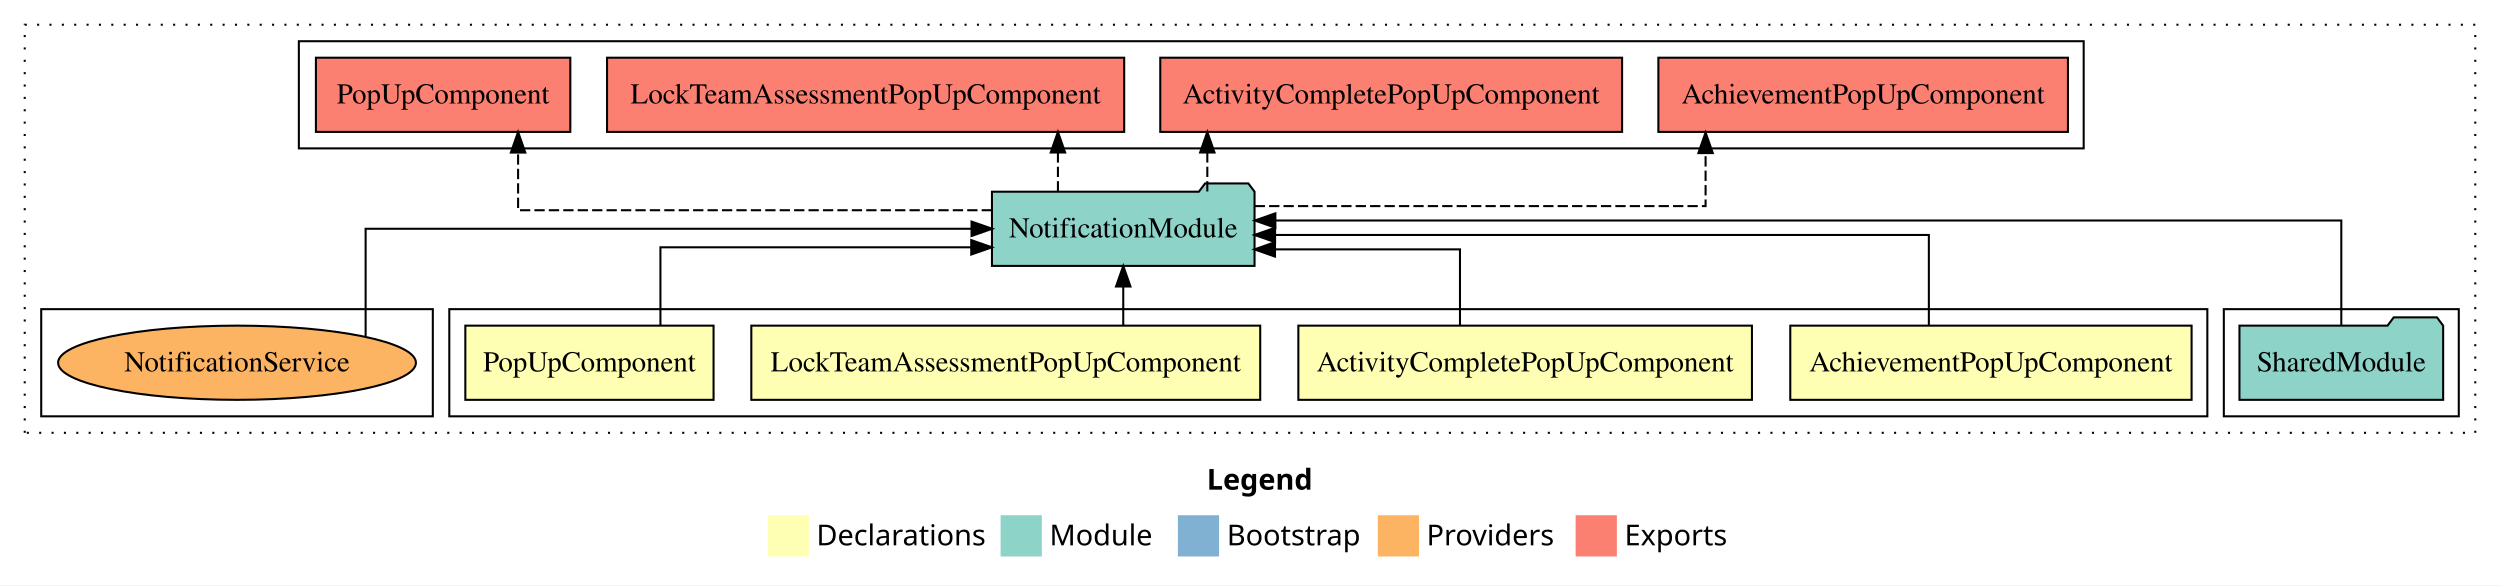
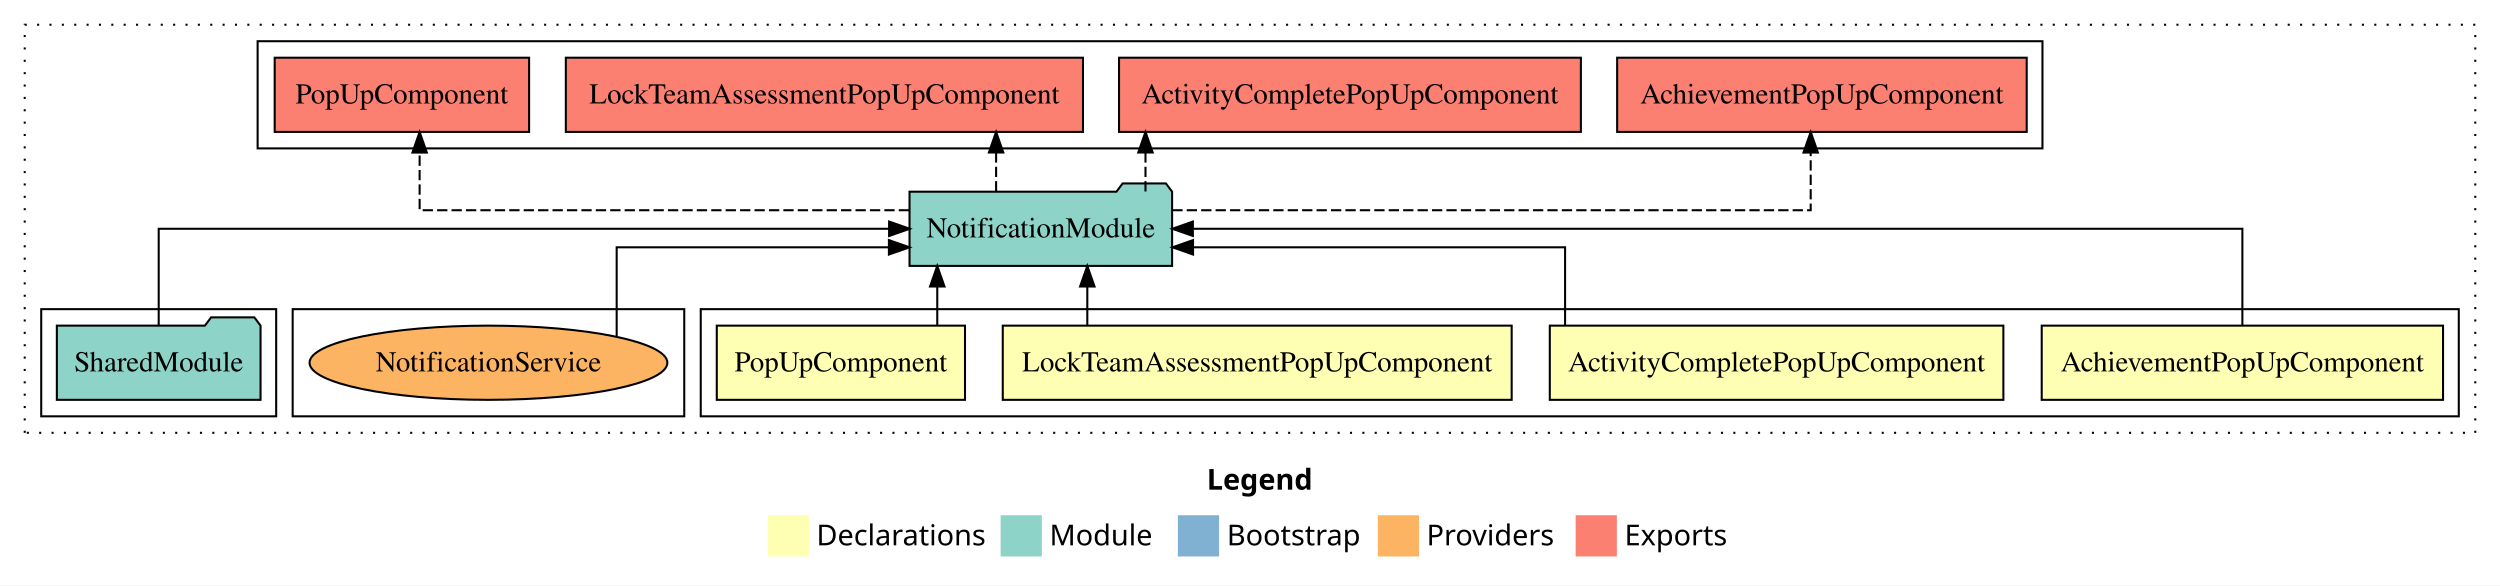
<svg xmlns="http://www.w3.org/2000/svg" width="1213pt" height="284pt" viewBox="0.00 0.00 1213.00 284.00">
  <g id="graph0" class="graph" transform="scale(1 1) rotate(0) translate(4 280)">
    <polygon fill="white" stroke="transparent" points="-4,4 -4,-280 1209,-280 1209,4 -4,4" />
    <text text-anchor="start" x="581.51" y="-42.4" font-family="sans-serif" font-weight="bold" font-size="14.00">Legend</text>
    <polygon fill="#ffffb3" stroke="transparent" points="368.5,-10 368.5,-30 388.5,-30 388.5,-10 368.5,-10" />
    <text text-anchor="start" x="392.13" y="-15.4" font-family="sans-serif" font-size="14.00">  Declarations</text>
    <polygon fill="#8dd3c7" stroke="transparent" points="481.5,-10 481.5,-30 501.5,-30 501.5,-10 481.5,-10" />
    <text text-anchor="start" x="505.23" y="-15.4" font-family="sans-serif" font-size="14.00">  Module</text>
    <polygon fill="#80b1d3" stroke="transparent" points="567.5,-10 567.5,-30 587.5,-30 587.5,-10 567.5,-10" />
    <text text-anchor="start" x="591.28" y="-15.4" font-family="sans-serif" font-size="14.00">  Bootstrap</text>
    <polygon fill="#fdb462" stroke="transparent" points="664.5,-10 664.5,-30 684.5,-30 684.5,-10 664.5,-10" />
    <text text-anchor="start" x="688.17" y="-15.4" font-family="sans-serif" font-size="14.00">  Providers</text>
    <polygon fill="#fb8072" stroke="transparent" points="760.5,-10 760.5,-30 780.5,-30 780.5,-10 760.5,-10" />
    <text text-anchor="start" x="784.23" y="-15.4" font-family="sans-serif" font-size="14.00">  Exports</text>
    <g id="clust1" class="cluster">
      <polygon fill="none" stroke="black" stroke-dasharray="1,5" points="8,-70 8,-268 1197,-268 1197,-70 8,-70" />
    </g>
-     <g id="clust7" class="cluster">
-       <polygon fill="none" stroke="black" points="1075,-78 1075,-130 1189,-130 1189,-78 1075,-78" />
-     </g>
    <g id="clust8" class="cluster">
-       <polygon fill="none" stroke="black" points="141,-208 141,-260 1007,-260 1007,-208 141,-208" />
+       <polygon fill="none" stroke="black" points="121,-208 121,-260 987,-260 987,-208 121,-208" />
    </g>
    <g id="clust2" class="cluster">
-       <polygon fill="none" stroke="black" points="214,-78 214,-130 1067,-130 1067,-78 214,-78" />
+       <polygon fill="none" stroke="black" points="336,-78 336,-130 1189,-130 1189,-78 336,-78" />
    </g>
    <g id="clust10" class="cluster">
-       <polygon fill="none" stroke="black" points="16,-78 16,-130 206,-130 206,-78 16,-78" />
+       <polygon fill="none" stroke="black" points="138,-78 138,-130 328,-130 328,-78 138,-78" />
+     </g>
+     <g id="clust7" class="cluster">
+       <polygon fill="none" stroke="black" points="16,-78 16,-130 130,-130 130,-78 16,-78" />
    </g>
    <g id="node1" class="node">
-       <polygon fill="#ffffb3" stroke="black" points="1059.36,-122 864.64,-122 864.64,-86 1059.36,-86 1059.36,-122" />
-       <text text-anchor="middle" x="962" y="-99.8" font-family="Times,serif" font-size="14.00">AchievementPopUpComponent</text>
+       <polygon fill="#ffffb3" stroke="black" points="1181.36,-122 986.64,-122 986.64,-86 1181.36,-86 1181.36,-122" />
+       <text text-anchor="middle" x="1084" y="-99.8" font-family="Times,serif" font-size="14.00">AchievementPopUpComponent</text>
    </g>
    <g id="node5" class="node">
-       <polygon fill="#8dd3c7" stroke="black" points="604.7,-187 601.7,-191 580.7,-191 577.7,-187 477.3,-187 477.3,-151 604.7,-151 604.7,-187" />
-       <text text-anchor="middle" x="541" y="-164.8" font-family="Times,serif" font-size="14.00">NotificationModule</text>
+       <polygon fill="#8dd3c7" stroke="black" points="564.7,-187 561.7,-191 540.7,-191 537.7,-187 437.3,-187 437.3,-151 564.7,-151 564.7,-187" />
+       <text text-anchor="middle" x="501" y="-164.8" font-family="Times,serif" font-size="14.00">NotificationModule</text>
    </g>
    <g id="edge1" class="edge">
-       <path fill="none" stroke="black" d="M931.88,-122.27C931.88,-140.56 931.88,-166 931.88,-166 931.88,-166 614.67,-166 614.67,-166" />
-       <polygon fill="black" stroke="black" points="614.67,-162.5 604.67,-166 614.67,-169.5 614.67,-162.5" />
+       <path fill="none" stroke="black" d="M1084,-122.11C1084,-141.34 1084,-169 1084,-169 1084,-169 574.78,-169 574.78,-169" />
+       <polygon fill="black" stroke="black" points="574.78,-165.5 564.78,-169 574.78,-172.5 574.78,-165.5" />
    </g>
    <g id="node2" class="node">
-       <polygon fill="#ffffb3" stroke="black" points="846.04,-122 625.96,-122 625.96,-86 846.04,-86 846.04,-122" />
-       <text text-anchor="middle" x="736" y="-99.8" font-family="Times,serif" font-size="14.00">ActivityCompletePopUpComponent</text>
+       <polygon fill="#ffffb3" stroke="black" points="968.04,-122 747.96,-122 747.96,-86 968.04,-86 968.04,-122" />
+       <text text-anchor="middle" x="858" y="-99.8" font-family="Times,serif" font-size="14.00">ActivityCompletePopUpComponent</text>
    </g>
    <g id="edge2" class="edge">
-       <path fill="none" stroke="black" d="M704.38,-122.01C704.38,-138.05 704.38,-159 704.38,-159 704.38,-159 614.63,-159 614.63,-159" />
-       <polygon fill="black" stroke="black" points="614.63,-155.5 604.63,-159 614.63,-162.5 614.63,-155.5" />
+       <path fill="none" stroke="black" d="M755.38,-122.03C755.38,-138.4 755.38,-160 755.38,-160 755.38,-160 574.86,-160 574.86,-160" />
+       <polygon fill="black" stroke="black" points="574.86,-156.5 564.86,-160 574.86,-163.5 574.86,-156.5" />
    </g>
    <g id="node3" class="node">
-       <polygon fill="#ffffb3" stroke="black" points="607.46,-122 360.54,-122 360.54,-86 607.46,-86 607.46,-122" />
-       <text text-anchor="middle" x="484" y="-99.8" font-family="Times,serif" font-size="14.00">LockTeamAssessmentPopUpComponent</text>
+       <polygon fill="#ffffb3" stroke="black" points="729.46,-122 482.54,-122 482.54,-86 729.46,-86 729.46,-122" />
+       <text text-anchor="middle" x="606" y="-99.8" font-family="Times,serif" font-size="14.00">LockTeamAssessmentPopUpComponent</text>
    </g>
    <g id="edge3" class="edge">
-       <path fill="none" stroke="black" d="M541,-122.11C541,-122.11 541,-140.99 541,-140.99" />
-       <polygon fill="black" stroke="black" points="537.5,-140.99 541,-150.99 544.5,-140.99 537.5,-140.99" />
+       <path fill="none" stroke="black" d="M523.56,-122.11C523.56,-122.11 523.56,-140.99 523.56,-140.99" />
+       <polygon fill="black" stroke="black" points="520.06,-140.99 523.56,-150.99 527.06,-140.99 520.06,-140.99" />
    </g>
    <g id="node4" class="node">
-       <polygon fill="#ffffb3" stroke="black" points="342.22,-122 221.78,-122 221.78,-86 342.22,-86 342.22,-122" />
-       <text text-anchor="middle" x="282" y="-99.8" font-family="Times,serif" font-size="14.00">PopUpComponent</text>
+       <polygon fill="#ffffb3" stroke="black" points="464.22,-122 343.78,-122 343.78,-86 464.22,-86 464.22,-122" />
+       <text text-anchor="middle" x="404" y="-99.8" font-family="Times,serif" font-size="14.00">PopUpComponent</text>
    </g>
    <g id="edge4" class="edge">
-       <path fill="none" stroke="black" d="M316.44,-122.03C316.44,-138.4 316.44,-160 316.44,-160 316.44,-160 467.25,-160 467.25,-160" />
-       <polygon fill="black" stroke="black" points="467.25,-163.5 477.25,-160 467.25,-156.5 467.25,-163.5" />
+       <path fill="none" stroke="black" d="M450.76,-122.11C450.76,-122.11 450.76,-140.99 450.76,-140.99" />
+       <polygon fill="black" stroke="black" points="447.26,-140.99 450.76,-150.99 454.26,-140.99 447.26,-140.99" />
    </g>
    <g id="node7" class="node">
-       <polygon fill="#fb8072" stroke="black" points="999.36,-252 800.64,-252 800.64,-216 999.36,-216 999.36,-252" />
-       <text text-anchor="middle" x="900" y="-229.8" font-family="Times,serif" font-size="14.00">AchievementPopUpComponent </text>
+       <polygon fill="#fb8072" stroke="black" points="979.36,-252 780.64,-252 780.64,-216 979.36,-216 979.36,-252" />
+       <text text-anchor="middle" x="880" y="-229.8" font-family="Times,serif" font-size="14.00">AchievementPopUpComponent </text>
    </g>
    <g id="edge6" class="edge">
-       <path fill="none" stroke="black" stroke-dasharray="5,2" d="M604.76,-180C688.1,-180 823.55,-180 823.55,-180 823.55,-180 823.55,-205.72 823.55,-205.72" />
-       <polygon fill="black" stroke="black" points="820.05,-205.72 823.55,-215.72 827.05,-205.72 820.05,-205.72" />
+       <path fill="none" stroke="black" stroke-dasharray="5,2" d="M564.79,-178C671.48,-178 874.55,-178 874.55,-178 874.55,-178 874.55,-205.97 874.55,-205.97" />
+       <polygon fill="black" stroke="black" points="871.05,-205.97 874.55,-215.97 878.05,-205.97 871.05,-205.97" />
    </g>
    <g id="node8" class="node">
-       <polygon fill="#fb8072" stroke="black" points="783.04,-252 558.96,-252 558.96,-216 783.04,-216 783.04,-252" />
-       <text text-anchor="middle" x="671" y="-229.8" font-family="Times,serif" font-size="14.00">ActivityCompletePopUpComponent </text>
+       <polygon fill="#fb8072" stroke="black" points="763.04,-252 538.96,-252 538.96,-216 763.04,-216 763.04,-252" />
+       <text text-anchor="middle" x="651" y="-229.8" font-family="Times,serif" font-size="14.00">ActivityCompletePopUpComponent </text>
    </g>
    <g id="edge7" class="edge">
-       <path fill="none" stroke="black" stroke-dasharray="5,2" d="M581.79,-187.11C581.79,-187.11 581.79,-205.99 581.79,-205.99" />
-       <polygon fill="black" stroke="black" points="578.29,-205.99 581.79,-215.99 585.29,-205.99 578.29,-205.99" />
+       <path fill="none" stroke="black" stroke-dasharray="5,2" d="M551.79,-187.11C551.79,-187.11 551.79,-205.99 551.79,-205.99" />
+       <polygon fill="black" stroke="black" points="548.29,-205.99 551.79,-215.99 555.29,-205.99 548.29,-205.99" />
    </g>
    <g id="node9" class="node">
-       <polygon fill="#fb8072" stroke="black" points="541.46,-252 290.54,-252 290.54,-216 541.46,-216 541.46,-252" />
-       <text text-anchor="middle" x="416" y="-229.8" font-family="Times,serif" font-size="14.00">LockTeamAssessmentPopUpComponent </text>
+       <polygon fill="#fb8072" stroke="black" points="521.46,-252 270.54,-252 270.54,-216 521.46,-216 521.46,-252" />
+       <text text-anchor="middle" x="396" y="-229.8" font-family="Times,serif" font-size="14.00">LockTeamAssessmentPopUpComponent </text>
    </g>
    <g id="edge8" class="edge">
-       <path fill="none" stroke="black" stroke-dasharray="5,2" d="M509.31,-187.11C509.31,-187.11 509.31,-205.99 509.31,-205.99" />
-       <polygon fill="black" stroke="black" points="505.81,-205.99 509.31,-215.99 512.81,-205.99 505.81,-205.99" />
+       <path fill="none" stroke="black" stroke-dasharray="5,2" d="M479.31,-187.11C479.31,-187.11 479.31,-205.99 479.31,-205.99" />
+       <polygon fill="black" stroke="black" points="475.81,-205.99 479.31,-215.99 482.81,-205.99 475.81,-205.99" />
    </g>
    <g id="node10" class="node">
-       <polygon fill="#fb8072" stroke="black" points="272.72,-252 149.28,-252 149.28,-216 272.72,-216 272.72,-252" />
-       <text text-anchor="middle" x="211" y="-229.8" font-family="Times,serif" font-size="14.00">PopUpComponent </text>
+       <polygon fill="#fb8072" stroke="black" points="252.72,-252 129.28,-252 129.28,-216 252.72,-216 252.72,-252" />
+       <text text-anchor="middle" x="191" y="-229.8" font-family="Times,serif" font-size="14.00">PopUpComponent </text>
    </g>
    <g id="edge9" class="edge">
-       <path fill="none" stroke="black" stroke-dasharray="5,2" d="M477.29,-178C390.93,-178 247.38,-178 247.38,-178 247.38,-178 247.38,-205.97 247.38,-205.97" />
-       <polygon fill="black" stroke="black" points="243.88,-205.97 247.38,-215.97 250.88,-205.97 243.88,-205.97" />
+       <path fill="none" stroke="black" stroke-dasharray="5,2" d="M437.08,-178C348.61,-178 199.6,-178 199.6,-178 199.6,-178 199.6,-205.97 199.6,-205.97" />
+       <polygon fill="black" stroke="black" points="196.1,-205.97 199.6,-215.97 203.1,-205.97 196.1,-205.97" />
    </g>
    <g id="node6" class="node">
-       <polygon fill="#8dd3c7" stroke="black" points="1181.42,-122 1178.42,-126 1157.42,-126 1154.42,-122 1082.58,-122 1082.58,-86 1181.42,-86 1181.42,-122" />
-       <text text-anchor="middle" x="1132" y="-99.8" font-family="Times,serif" font-size="14.00">SharedModule</text>
+       <polygon fill="#8dd3c7" stroke="black" points="122.42,-122 119.42,-126 98.42,-126 95.42,-122 23.58,-122 23.58,-86 122.42,-86 122.42,-122" />
+       <text text-anchor="middle" x="73" y="-99.8" font-family="Times,serif" font-size="14.00">SharedModule</text>
    </g>
    <g id="edge5" class="edge">
-       <path fill="none" stroke="black" d="M1132,-122.13C1132,-142.57 1132,-173 1132,-173 1132,-173 614.81,-173 614.81,-173" />
-       <polygon fill="black" stroke="black" points="614.81,-169.5 604.81,-173 614.81,-176.5 614.81,-169.5" />
+       <path fill="none" stroke="black" d="M73,-122.11C73,-141.34 73,-169 73,-169 73,-169 427.39,-169 427.39,-169" />
+       <polygon fill="black" stroke="black" points="427.39,-172.5 437.39,-169 427.39,-165.5 427.39,-172.5" />
    </g>
    <g id="node11" class="node">
-       <ellipse fill="#fdb462" stroke="black" cx="111" cy="-104" rx="86.81" ry="18" />
-       <text text-anchor="middle" x="111" y="-99.8" font-family="Times,serif" font-size="14.00">NotificationService</text>
+       <ellipse fill="#fdb462" stroke="black" cx="233" cy="-104" rx="86.81" ry="18" />
+       <text text-anchor="middle" x="233" y="-99.8" font-family="Times,serif" font-size="14.00">NotificationService</text>
    </g>
    <g id="edge10" class="edge">
-       <path fill="none" stroke="black" d="M173.4,-116.53C173.4,-135.42 173.4,-169 173.4,-169 173.4,-169 467.39,-169 467.39,-169" />
-       <polygon fill="black" stroke="black" points="467.39,-172.5 477.39,-169 467.39,-165.5 467.39,-172.5" />
+       <path fill="none" stroke="black" d="M295.21,-116.71C295.21,-133.23 295.21,-160 295.21,-160 295.21,-160 427.3,-160 427.3,-160" />
+       <polygon fill="black" stroke="black" points="427.3,-163.5 437.3,-160 427.3,-156.5 427.3,-163.5" />
    </g>
  </g>
</svg>
